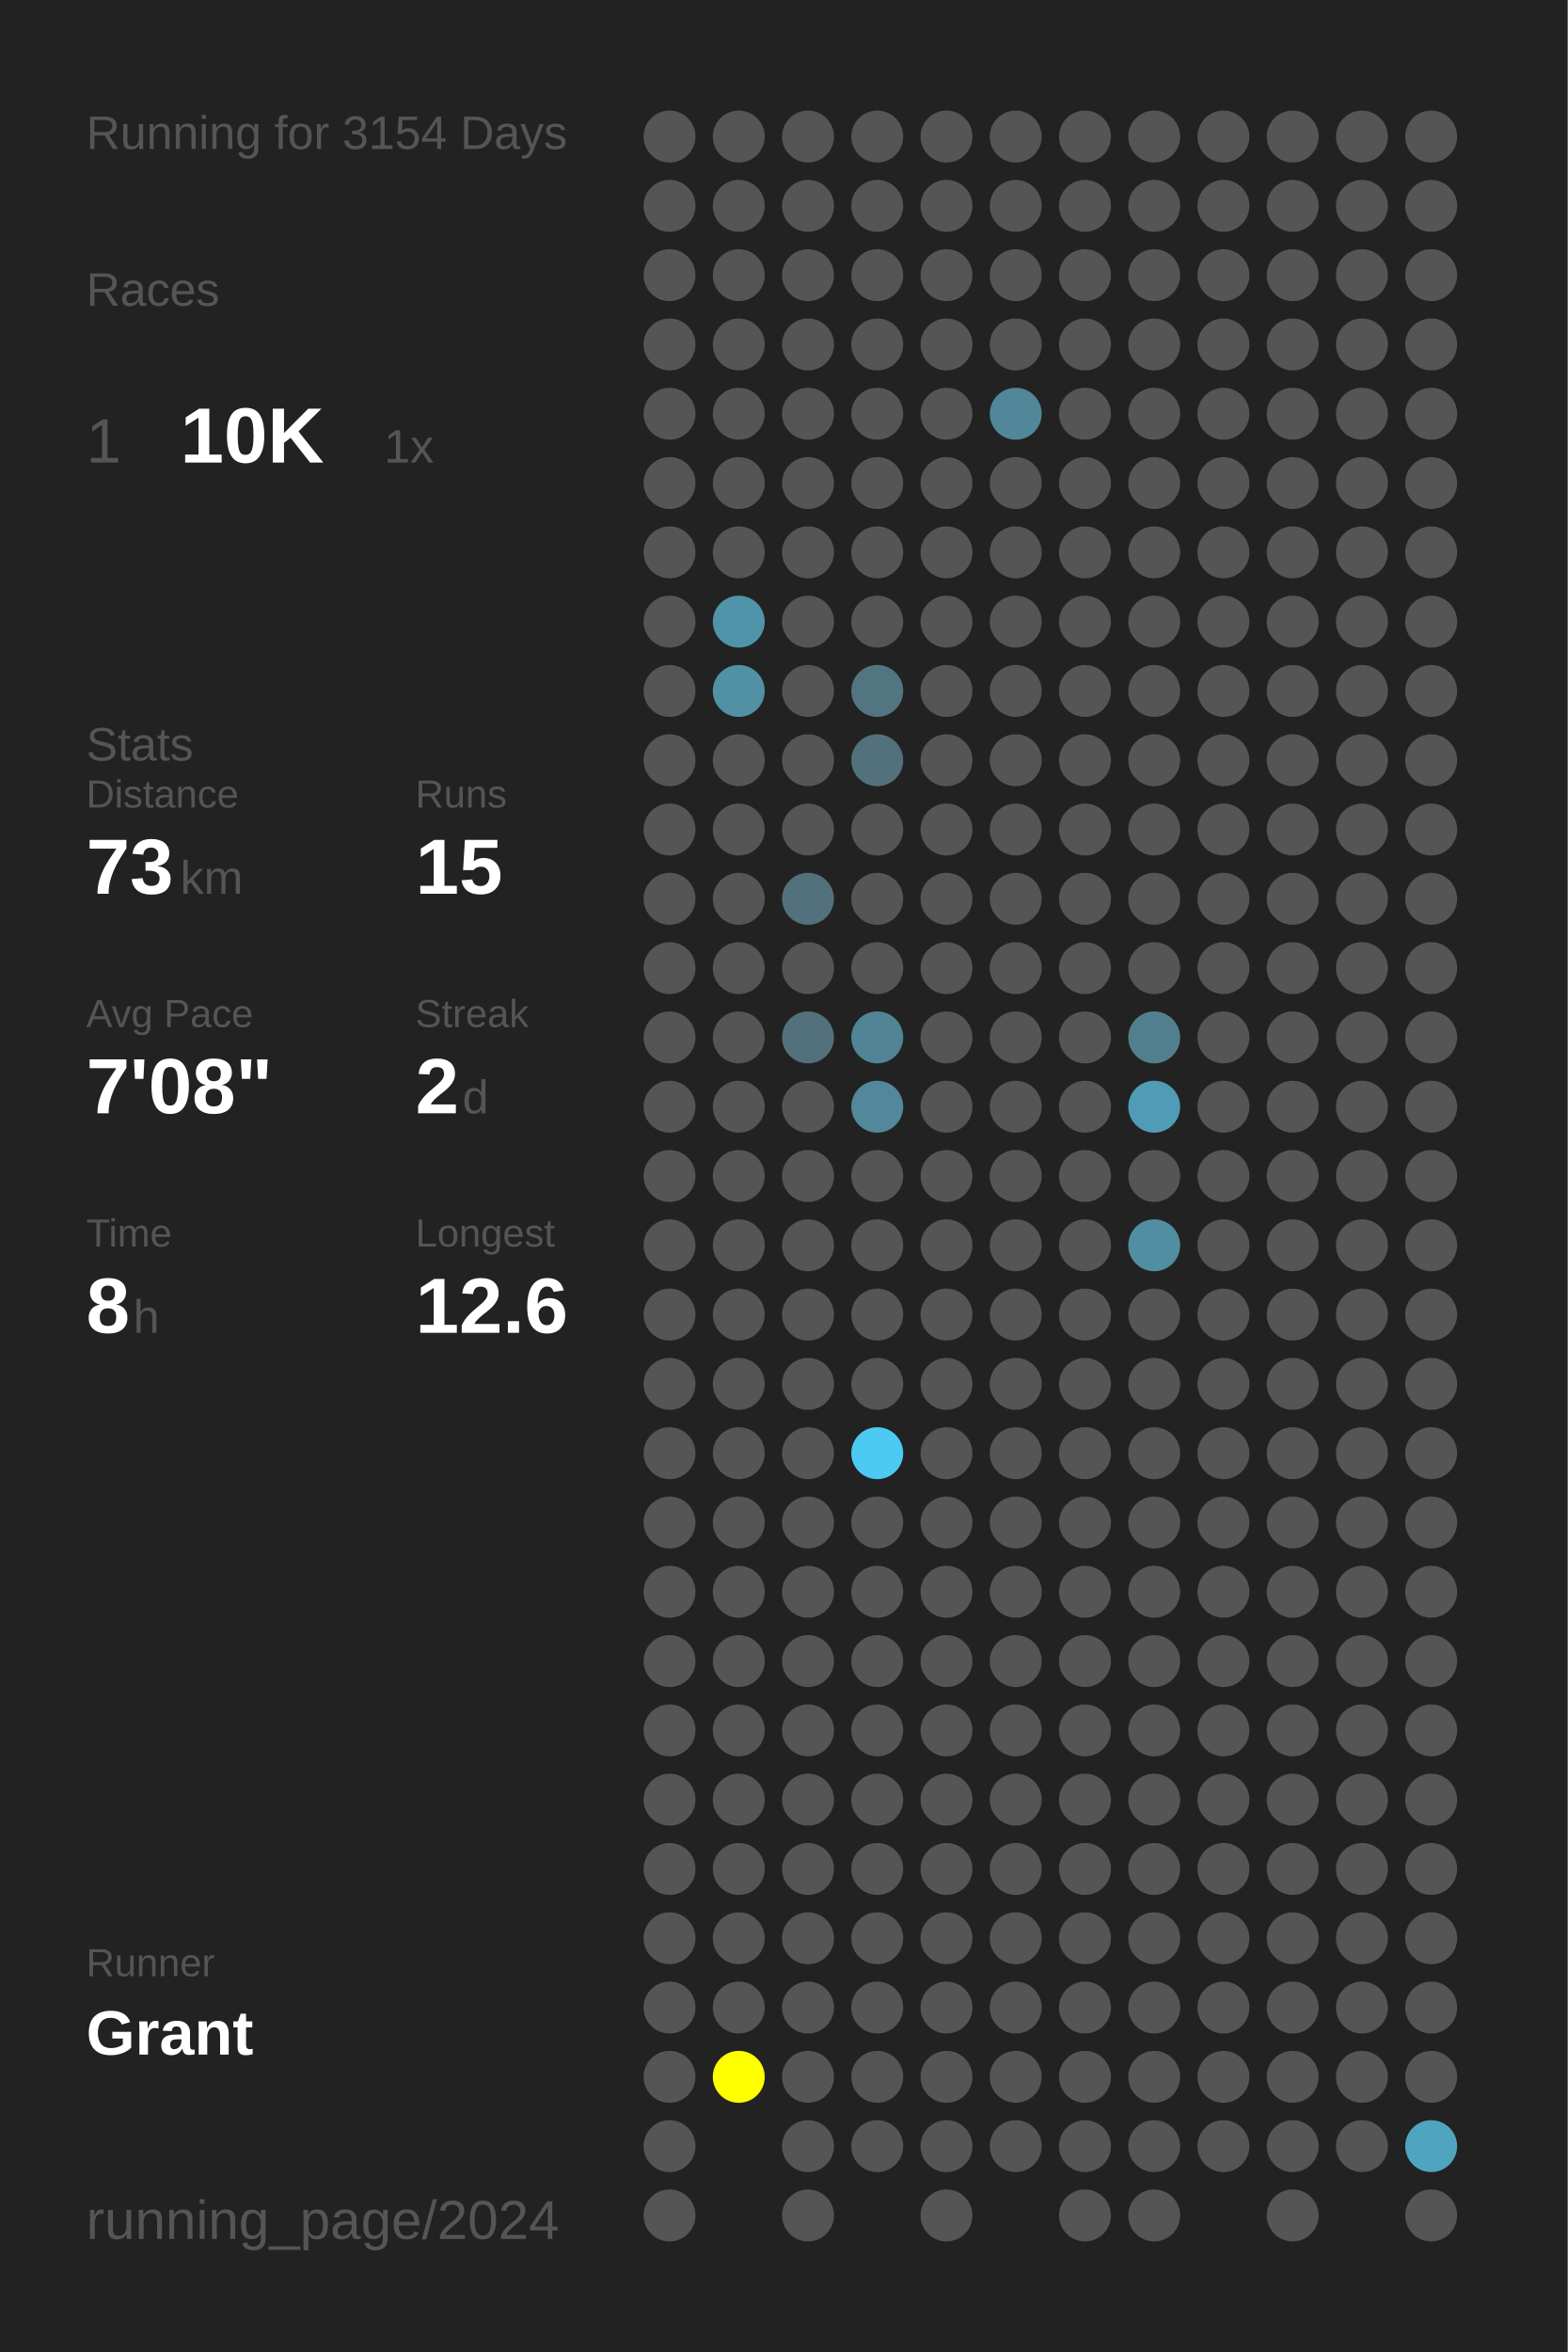
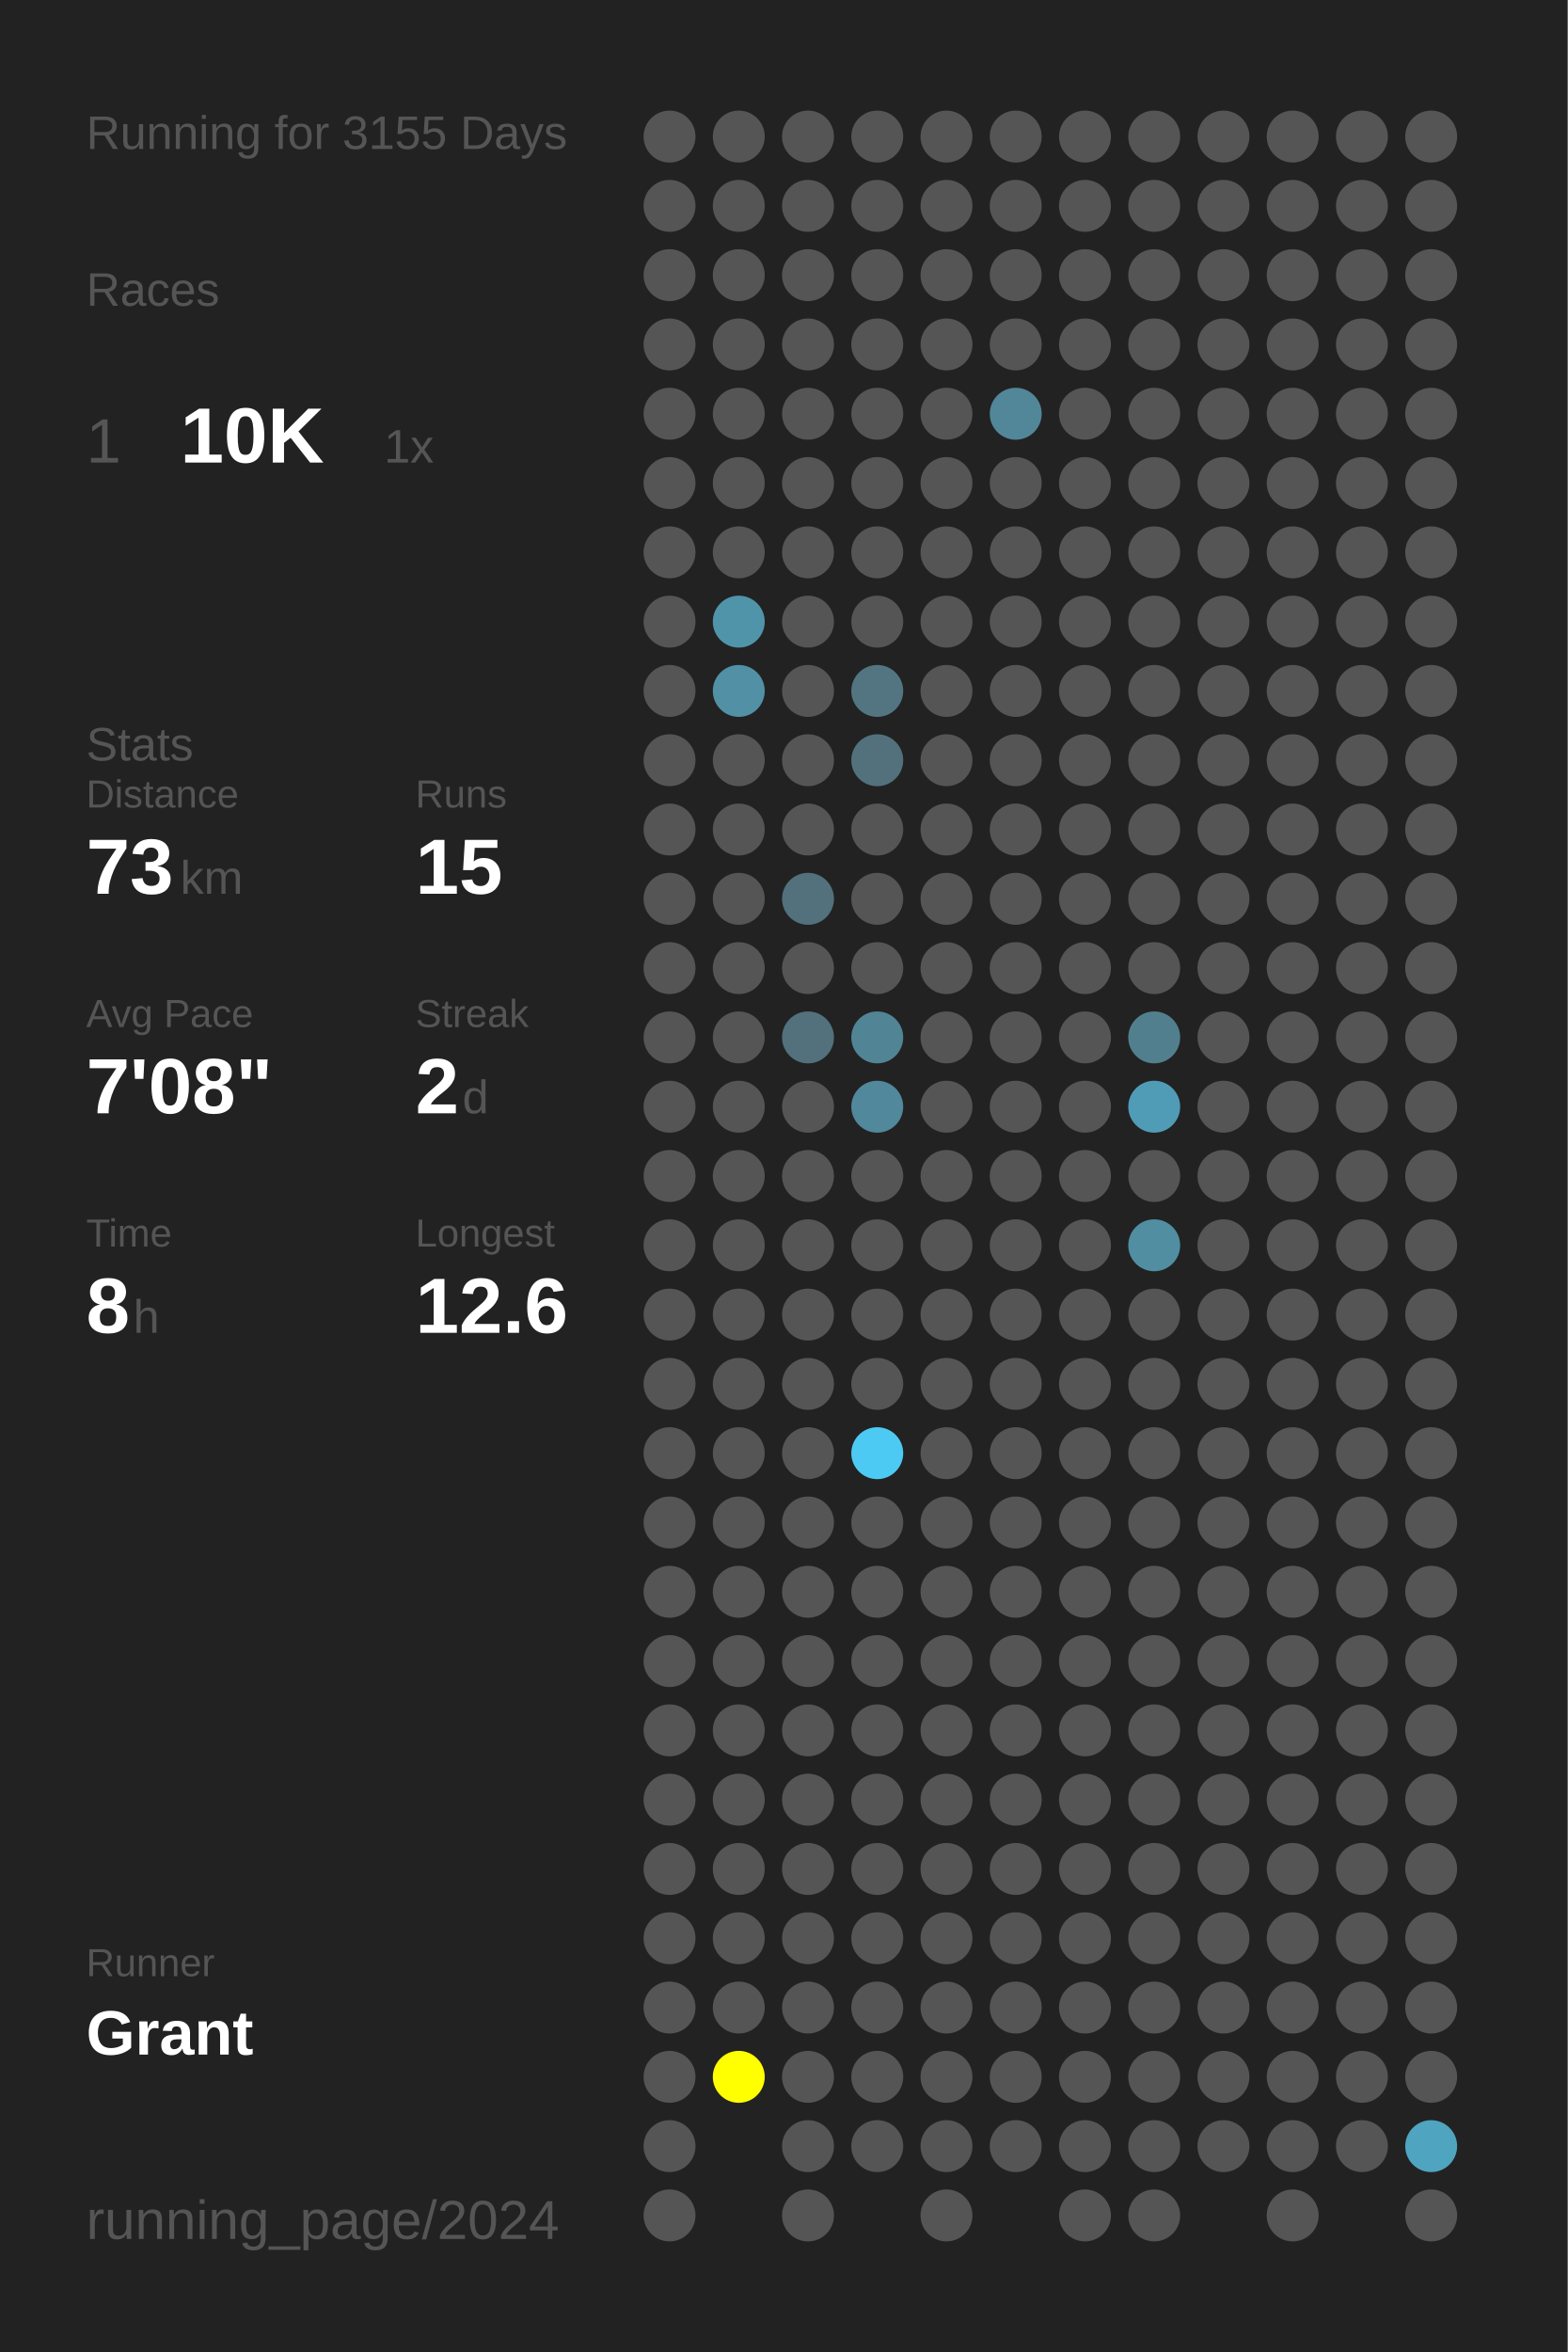
<svg xmlns="http://www.w3.org/2000/svg" baseProfile="full" height="300mm" version="1.1" viewBox="0,0,200,300" width="200mm">
  <defs />
  <rect fill="#222222" height="300" width="200" x="0" y="0" />
-   <text fill="#555555" style="font-size:6px; font-family:Arial;" x="11" y="19">Running for 3154 Days</text>
+   <text fill="#555555" style="font-size:6px; font-family:Arial;" x="11" y="19">Running for 3155 Days</text>
  <text fill="#555555" style="font-size:6px; font-family:Arial;" x="11" y="39">Races</text>
  <text fill="#555555" style="font-size:8px; font-family:Arial;" x="11" y="59">1</text>
  <text fill="#FFFFFF" style="font-size:10px; font-family:Arial; font-weight:bold;" x="23" y="59">10K</text>
  <text fill="#555555" style="font-size:6px; font-family:Arial;" x="49" y="59">1x</text>
  <text fill="#555555" style="font-size:6px; font-family:Arial;" x="11" y="97">Stats</text>
  <text fill="#555555" style="font-size:5px; font-family:Arial;" x="11" y="103">Distance</text>
  <text fill="#FFFFFF" style="font-size:10px; font-family:Arial; font-weight:bold;" x="11" y="114">73</text>
  <text fill="#555555" style="font-size:6px; font-family:Arial;" x="23" y="114">km</text>
  <text fill="#555555" style="font-size:5px; font-family:Arial;" x="53" y="103">Runs</text>
  <text fill="#FFFFFF" style="font-size:10px; font-family:Arial; font-weight:bold;" x="53" y="114">15</text>
  <text fill="#555555" style="font-size:5px; font-family:Arial;" x="11" y="131">Avg Pace</text>
  <text fill="#FFFFFF" style="font-size:10px; font-family:Arial; font-weight:bold;" x="11" y="142">7'08"</text>
  <text fill="#555555" style="font-size:5px; font-family:Arial;" x="53" y="131">Streak</text>
  <text fill="#FFFFFF" style="font-size:10px; font-family:Arial; font-weight:bold;" x="53" y="142">2</text>
  <text fill="#555555" style="font-size:6px; font-family:Arial;" x="59" y="142">d</text>
  <text fill="#555555" style="font-size:5px; font-family:Arial;" x="11" y="159">Time</text>
  <text fill="#FFFFFF" style="font-size:10px; font-family:Arial; font-weight:bold;" x="11" y="170">8</text>
  <text fill="#555555" style="font-size:6px; font-family:Arial;" x="17" y="170">h</text>
  <text fill="#555555" style="font-size:5px; font-family:Arial;" x="53" y="159">Longest</text>
  <text fill="#FFFFFF" style="font-size:10px; font-family:Arial; font-weight:bold;" x="53" y="170">12.6</text>
  <text fill="#555555" style="font-size:5px; font-family:Arial;" x="11" y="252.065">Runner</text>
  <text fill="#FFFFFF" style="font-size:8px; font-family:Arial; font-weight:bold;" x="11" y="262.065">Grant</text>
  <text fill="#555555" style="font-size:7px; font-family:Arial;" x="11" y="285.581">running_page/2024</text>
  <circle cx="85.417" cy="17.419" fill="#555555" r="3.312" />
  <circle cx="85.417" cy="26.258" fill="#555555" r="3.312" />
  <circle cx="85.417" cy="35.097" fill="#555555" r="3.312" />
  <circle cx="85.417" cy="43.935" fill="#555555" r="3.312" />
  <circle cx="85.417" cy="52.774" fill="#555555" r="3.312" />
  <circle cx="85.417" cy="61.613" fill="#555555" r="3.312" />
  <circle cx="85.417" cy="70.452" fill="#555555" r="3.312" />
  <circle cx="85.417" cy="79.29" fill="#555555" r="3.312" />
  <circle cx="85.417" cy="88.129" fill="#555555" r="3.312" />
  <circle cx="85.417" cy="96.968" fill="#555555" r="3.312" />
  <circle cx="85.417" cy="105.806" fill="#555555" r="3.312" />
  <circle cx="85.417" cy="114.645" fill="#555555" r="3.312" />
  <circle cx="85.417" cy="123.484" fill="#555555" r="3.312" />
  <circle cx="85.417" cy="132.323" fill="#555555" r="3.312" />
  <circle cx="85.417" cy="141.161" fill="#555555" r="3.312" />
  <circle cx="85.417" cy="150" fill="#555555" r="3.312" />
  <circle cx="85.417" cy="158.839" fill="#555555" r="3.312" />
  <circle cx="85.417" cy="167.677" fill="#555555" r="3.312" />
  <circle cx="85.417" cy="176.516" fill="#555555" r="3.312" />
  <circle cx="85.417" cy="185.355" fill="#555555" r="3.312" />
  <circle cx="85.417" cy="194.194" fill="#555555" r="3.312" />
  <circle cx="85.417" cy="203.032" fill="#555555" r="3.312" />
  <circle cx="85.417" cy="211.871" fill="#555555" r="3.312" />
  <circle cx="85.417" cy="220.71" fill="#555555" r="3.312" />
  <circle cx="85.417" cy="229.548" fill="#555555" r="3.312" />
  <circle cx="85.417" cy="238.387" fill="#555555" r="3.312" />
  <circle cx="85.417" cy="247.226" fill="#555555" r="3.312" />
  <circle cx="85.417" cy="256.065" fill="#555555" r="3.312" />
  <circle cx="85.417" cy="264.903" fill="#555555" r="3.312" />
  <circle cx="85.417" cy="273.742" fill="#555555" r="3.312" />
  <circle cx="85.417" cy="282.581" fill="#555555" r="3.312" />
  <circle cx="94.25" cy="17.419" fill="#555555" r="3.312" />
  <circle cx="94.25" cy="26.258" fill="#555555" r="3.312" />
  <circle cx="94.25" cy="35.097" fill="#555555" r="3.312" />
  <circle cx="94.25" cy="43.935" fill="#555555" r="3.312" />
  <circle cx="94.25" cy="52.774" fill="#555555" r="3.312" />
  <circle cx="94.25" cy="61.613" fill="#555555" r="3.312" />
  <circle cx="94.25" cy="70.452" fill="#555555" r="3.312" />
  <circle cx="94.25" cy="79.29" fill="#5094aa" r="3.312" />
  <circle cx="94.25" cy="88.129" fill="#5190a5" r="3.312" />
  <circle cx="94.25" cy="96.968" fill="#555555" r="3.312" />
  <circle cx="94.25" cy="105.806" fill="#555555" r="3.312" />
  <circle cx="94.25" cy="114.645" fill="#555555" r="3.312" />
  <circle cx="94.25" cy="123.484" fill="#555555" r="3.312" />
  <circle cx="94.25" cy="132.323" fill="#555555" r="3.312" />
  <circle cx="94.25" cy="141.161" fill="#555555" r="3.312" />
  <circle cx="94.25" cy="150" fill="#555555" r="3.312" />
  <circle cx="94.25" cy="158.839" fill="#555555" r="3.312" />
  <circle cx="94.25" cy="167.677" fill="#555555" r="3.312" />
  <circle cx="94.25" cy="176.516" fill="#555555" r="3.312" />
  <circle cx="94.25" cy="185.355" fill="#555555" r="3.312" />
  <circle cx="94.25" cy="194.194" fill="#555555" r="3.312" />
  <circle cx="94.25" cy="203.032" fill="#555555" r="3.312" />
  <circle cx="94.25" cy="211.871" fill="#555555" r="3.312" />
  <circle cx="94.25" cy="220.71" fill="#555555" r="3.312" />
  <circle cx="94.25" cy="229.548" fill="#555555" r="3.312" />
  <circle cx="94.25" cy="238.387" fill="#555555" r="3.312" />
  <circle cx="94.25" cy="247.226" fill="#555555" r="3.312" />
  <circle cx="94.25" cy="256.065" fill="#555555" r="3.312" />
  <circle cx="94.25" cy="264.903" fill="#FFFF00" r="3.312" />
  <circle cx="103.083" cy="17.419" fill="#555555" r="3.312" />
  <circle cx="103.083" cy="26.258" fill="#555555" r="3.312" />
  <circle cx="103.083" cy="35.097" fill="#555555" r="3.312" />
  <circle cx="103.083" cy="43.935" fill="#555555" r="3.312" />
  <circle cx="103.083" cy="52.774" fill="#555555" r="3.312" />
  <circle cx="103.083" cy="61.613" fill="#555555" r="3.312" />
  <circle cx="103.083" cy="70.452" fill="#555555" r="3.312" />
  <circle cx="103.083" cy="79.29" fill="#555555" r="3.312" />
  <circle cx="103.083" cy="88.129" fill="#555555" r="3.312" />
  <circle cx="103.083" cy="96.968" fill="#555555" r="3.312" />
  <circle cx="103.083" cy="105.806" fill="#555555" r="3.312" />
  <circle cx="103.083" cy="114.645" fill="#53717c" r="3.312" />
  <circle cx="103.083" cy="123.484" fill="#555555" r="3.312" />
  <circle cx="103.083" cy="132.323" fill="#53717c" r="3.312" />
  <circle cx="103.083" cy="141.161" fill="#555555" r="3.312" />
  <circle cx="103.083" cy="150" fill="#555555" r="3.312" />
  <circle cx="103.083" cy="158.839" fill="#555555" r="3.312" />
  <circle cx="103.083" cy="167.677" fill="#555555" r="3.312" />
  <circle cx="103.083" cy="176.516" fill="#555555" r="3.312" />
  <circle cx="103.083" cy="185.355" fill="#555555" r="3.312" />
  <circle cx="103.083" cy="194.194" fill="#555555" r="3.312" />
  <circle cx="103.083" cy="203.032" fill="#555555" r="3.312" />
  <circle cx="103.083" cy="211.871" fill="#555555" r="3.312" />
  <circle cx="103.083" cy="220.71" fill="#555555" r="3.312" />
  <circle cx="103.083" cy="229.548" fill="#555555" r="3.312" />
  <circle cx="103.083" cy="238.387" fill="#555555" r="3.312" />
  <circle cx="103.083" cy="247.226" fill="#555555" r="3.312" />
  <circle cx="103.083" cy="256.065" fill="#555555" r="3.312" />
  <circle cx="103.083" cy="264.903" fill="#555555" r="3.312" />
  <circle cx="103.083" cy="273.742" fill="#555555" r="3.312" />
  <circle cx="103.083" cy="282.581" fill="#555555" r="3.312" />
  <circle cx="111.917" cy="17.419" fill="#555555" r="3.312" />
  <circle cx="111.917" cy="26.258" fill="#555555" r="3.312" />
  <circle cx="111.917" cy="35.097" fill="#555555" r="3.312" />
  <circle cx="111.917" cy="43.935" fill="#555555" r="3.312" />
  <circle cx="111.917" cy="52.774" fill="#555555" r="3.312" />
  <circle cx="111.917" cy="61.613" fill="#555555" r="3.312" />
  <circle cx="111.917" cy="70.452" fill="#555555" r="3.312" />
  <circle cx="111.917" cy="79.29" fill="#555555" r="3.312" />
  <circle cx="111.917" cy="88.129" fill="#527581" r="3.312" />
  <circle cx="111.917" cy="96.968" fill="#53717c" r="3.312" />
  <circle cx="111.917" cy="105.806" fill="#555555" r="3.312" />
  <circle cx="111.917" cy="114.645" fill="#555555" r="3.312" />
  <circle cx="111.917" cy="123.484" fill="#555555" r="3.312" />
  <circle cx="111.917" cy="132.323" fill="#518495" r="3.312" />
  <circle cx="111.917" cy="141.161" fill="#51889b" r="3.312" />
  <circle cx="111.917" cy="150" fill="#555555" r="3.312" />
  <circle cx="111.917" cy="158.839" fill="#555555" r="3.312" />
  <circle cx="111.917" cy="167.677" fill="#555555" r="3.312" />
  <circle cx="111.917" cy="176.516" fill="#555555" r="3.312" />
  <circle cx="111.917" cy="185.355" fill="#4dcaf4" r="3.312" />
  <circle cx="111.917" cy="194.194" fill="#555555" r="3.312" />
  <circle cx="111.917" cy="203.032" fill="#555555" r="3.312" />
  <circle cx="111.917" cy="211.871" fill="#555555" r="3.312" />
  <circle cx="111.917" cy="220.71" fill="#555555" r="3.312" />
  <circle cx="111.917" cy="229.548" fill="#555555" r="3.312" />
  <circle cx="111.917" cy="238.387" fill="#555555" r="3.312" />
  <circle cx="111.917" cy="247.226" fill="#555555" r="3.312" />
  <circle cx="111.917" cy="256.065" fill="#555555" r="3.312" />
  <circle cx="111.917" cy="264.903" fill="#555555" r="3.312" />
  <circle cx="111.917" cy="273.742" fill="#555555" r="3.312" />
  <circle cx="120.75" cy="17.419" fill="#555555" r="3.312" />
  <circle cx="120.75" cy="26.258" fill="#555555" r="3.312" />
  <circle cx="120.75" cy="35.097" fill="#555555" r="3.312" />
  <circle cx="120.75" cy="43.935" fill="#555555" r="3.312" />
  <circle cx="120.75" cy="52.774" fill="#555555" r="3.312" />
  <circle cx="120.75" cy="61.613" fill="#555555" r="3.312" />
  <circle cx="120.75" cy="70.452" fill="#555555" r="3.312" />
  <circle cx="120.75" cy="79.29" fill="#555555" r="3.312" />
  <circle cx="120.75" cy="88.129" fill="#555555" r="3.312" />
  <circle cx="120.75" cy="96.968" fill="#555555" r="3.312" />
  <circle cx="120.75" cy="105.806" fill="#555555" r="3.312" />
  <circle cx="120.75" cy="114.645" fill="#555555" r="3.312" />
  <circle cx="120.75" cy="123.484" fill="#555555" r="3.312" />
  <circle cx="120.75" cy="132.323" fill="#555555" r="3.312" />
  <circle cx="120.75" cy="141.161" fill="#555555" r="3.312" />
  <circle cx="120.75" cy="150" fill="#555555" r="3.312" />
  <circle cx="120.75" cy="158.839" fill="#555555" r="3.312" />
  <circle cx="120.75" cy="167.677" fill="#555555" r="3.312" />
  <circle cx="120.75" cy="176.516" fill="#555555" r="3.312" />
  <circle cx="120.75" cy="185.355" fill="#555555" r="3.312" />
  <circle cx="120.75" cy="194.194" fill="#555555" r="3.312" />
  <circle cx="120.75" cy="203.032" fill="#555555" r="3.312" />
  <circle cx="120.75" cy="211.871" fill="#555555" r="3.312" />
  <circle cx="120.75" cy="220.71" fill="#555555" r="3.312" />
  <circle cx="120.75" cy="229.548" fill="#555555" r="3.312" />
  <circle cx="120.75" cy="238.387" fill="#555555" r="3.312" />
  <circle cx="120.75" cy="247.226" fill="#555555" r="3.312" />
  <circle cx="120.75" cy="256.065" fill="#555555" r="3.312" />
  <circle cx="120.75" cy="264.903" fill="#555555" r="3.312" />
  <circle cx="120.75" cy="273.742" fill="#555555" r="3.312" />
  <circle cx="120.75" cy="282.581" fill="#555555" r="3.312" />
  <circle cx="129.583" cy="17.419" fill="#555555" r="3.312" />
  <circle cx="129.583" cy="26.258" fill="#555555" r="3.312" />
  <circle cx="129.583" cy="35.097" fill="#555555" r="3.312" />
  <circle cx="129.583" cy="43.935" fill="#555555" r="3.312" />
  <circle cx="129.583" cy="52.774" fill="#518799" r="3.312" />
  <circle cx="129.583" cy="61.613" fill="#555555" r="3.312" />
  <circle cx="129.583" cy="70.452" fill="#555555" r="3.312" />
  <circle cx="129.583" cy="79.29" fill="#555555" r="3.312" />
  <circle cx="129.583" cy="88.129" fill="#555555" r="3.312" />
  <circle cx="129.583" cy="96.968" fill="#555555" r="3.312" />
  <circle cx="129.583" cy="105.806" fill="#555555" r="3.312" />
  <circle cx="129.583" cy="114.645" fill="#555555" r="3.312" />
  <circle cx="129.583" cy="123.484" fill="#555555" r="3.312" />
  <circle cx="129.583" cy="132.323" fill="#555555" r="3.312" />
  <circle cx="129.583" cy="141.161" fill="#555555" r="3.312" />
  <circle cx="129.583" cy="150" fill="#555555" r="3.312" />
  <circle cx="129.583" cy="158.839" fill="#555555" r="3.312" />
  <circle cx="129.583" cy="167.677" fill="#555555" r="3.312" />
  <circle cx="129.583" cy="176.516" fill="#555555" r="3.312" />
  <circle cx="129.583" cy="185.355" fill="#555555" r="3.312" />
  <circle cx="129.583" cy="194.194" fill="#555555" r="3.312" />
  <circle cx="129.583" cy="203.032" fill="#555555" r="3.312" />
  <circle cx="129.583" cy="211.871" fill="#555555" r="3.312" />
  <circle cx="129.583" cy="220.71" fill="#555555" r="3.312" />
  <circle cx="129.583" cy="229.548" fill="#555555" r="3.312" />
  <circle cx="129.583" cy="238.387" fill="#555555" r="3.312" />
  <circle cx="129.583" cy="247.226" fill="#555555" r="3.312" />
  <circle cx="129.583" cy="256.065" fill="#555555" r="3.312" />
  <circle cx="129.583" cy="264.903" fill="#555555" r="3.312" />
  <circle cx="129.583" cy="273.742" fill="#555555" r="3.312" />
  <circle cx="138.417" cy="17.419" fill="#555555" r="3.312" />
  <circle cx="138.417" cy="26.258" fill="#555555" r="3.312" />
  <circle cx="138.417" cy="35.097" fill="#555555" r="3.312" />
  <circle cx="138.417" cy="43.935" fill="#555555" r="3.312" />
  <circle cx="138.417" cy="52.774" fill="#555555" r="3.312" />
  <circle cx="138.417" cy="61.613" fill="#555555" r="3.312" />
  <circle cx="138.417" cy="70.452" fill="#555555" r="3.312" />
  <circle cx="138.417" cy="79.29" fill="#555555" r="3.312" />
  <circle cx="138.417" cy="88.129" fill="#555555" r="3.312" />
  <circle cx="138.417" cy="96.968" fill="#555555" r="3.312" />
  <circle cx="138.417" cy="105.806" fill="#555555" r="3.312" />
  <circle cx="138.417" cy="114.645" fill="#555555" r="3.312" />
  <circle cx="138.417" cy="123.484" fill="#555555" r="3.312" />
  <circle cx="138.417" cy="132.323" fill="#555555" r="3.312" />
  <circle cx="138.417" cy="141.161" fill="#555555" r="3.312" />
  <circle cx="138.417" cy="150" fill="#555555" r="3.312" />
  <circle cx="138.417" cy="158.839" fill="#555555" r="3.312" />
  <circle cx="138.417" cy="167.677" fill="#555555" r="3.312" />
  <circle cx="138.417" cy="176.516" fill="#555555" r="3.312" />
  <circle cx="138.417" cy="185.355" fill="#555555" r="3.312" />
  <circle cx="138.417" cy="194.194" fill="#555555" r="3.312" />
  <circle cx="138.417" cy="203.032" fill="#555555" r="3.312" />
  <circle cx="138.417" cy="211.871" fill="#555555" r="3.312" />
  <circle cx="138.417" cy="220.71" fill="#555555" r="3.312" />
  <circle cx="138.417" cy="229.548" fill="#555555" r="3.312" />
  <circle cx="138.417" cy="238.387" fill="#555555" r="3.312" />
  <circle cx="138.417" cy="247.226" fill="#555555" r="3.312" />
  <circle cx="138.417" cy="256.065" fill="#555555" r="3.312" />
  <circle cx="138.417" cy="264.903" fill="#555555" r="3.312" />
  <circle cx="138.417" cy="273.742" fill="#555555" r="3.312" />
  <circle cx="138.417" cy="282.581" fill="#555555" r="3.312" />
  <circle cx="147.25" cy="17.419" fill="#555555" r="3.312" />
  <circle cx="147.25" cy="26.258" fill="#555555" r="3.312" />
  <circle cx="147.25" cy="35.097" fill="#555555" r="3.312" />
  <circle cx="147.25" cy="43.935" fill="#555555" r="3.312" />
  <circle cx="147.25" cy="52.774" fill="#555555" r="3.312" />
  <circle cx="147.25" cy="61.613" fill="#555555" r="3.312" />
  <circle cx="147.25" cy="70.452" fill="#555555" r="3.312" />
  <circle cx="147.25" cy="79.29" fill="#555555" r="3.312" />
  <circle cx="147.25" cy="88.129" fill="#555555" r="3.312" />
  <circle cx="147.25" cy="96.968" fill="#555555" r="3.312" />
  <circle cx="147.25" cy="105.806" fill="#555555" r="3.312" />
  <circle cx="147.25" cy="114.645" fill="#555555" r="3.312" />
  <circle cx="147.25" cy="123.484" fill="#555555" r="3.312" />
  <circle cx="147.25" cy="132.323" fill="#527f8e" r="3.312" />
  <circle cx="147.25" cy="141.161" fill="#509cb6" r="3.312" />
  <circle cx="147.25" cy="150" fill="#555555" r="3.312" />
  <circle cx="147.25" cy="158.839" fill="#518ea2" r="3.312" />
  <circle cx="147.25" cy="167.677" fill="#555555" r="3.312" />
  <circle cx="147.25" cy="176.516" fill="#555555" r="3.312" />
  <circle cx="147.25" cy="185.355" fill="#555555" r="3.312" />
  <circle cx="147.25" cy="194.194" fill="#555555" r="3.312" />
  <circle cx="147.25" cy="203.032" fill="#555555" r="3.312" />
  <circle cx="147.25" cy="211.871" fill="#555555" r="3.312" />
  <circle cx="147.25" cy="220.71" fill="#555555" r="3.312" />
  <circle cx="147.25" cy="229.548" fill="#555555" r="3.312" />
  <circle cx="147.25" cy="238.387" fill="#555555" r="3.312" />
  <circle cx="147.25" cy="247.226" fill="#555555" r="3.312" />
  <circle cx="147.25" cy="256.065" fill="#555555" r="3.312" />
  <circle cx="147.25" cy="264.903" fill="#555555" r="3.312" />
  <circle cx="147.25" cy="273.742" fill="#555555" r="3.312" />
  <circle cx="147.25" cy="282.581" fill="#555555" r="3.312" />
  <circle cx="156.083" cy="17.419" fill="#555555" r="3.312" />
  <circle cx="156.083" cy="26.258" fill="#555555" r="3.312" />
  <circle cx="156.083" cy="35.097" fill="#555555" r="3.312" />
  <circle cx="156.083" cy="43.935" fill="#555555" r="3.312" />
  <circle cx="156.083" cy="52.774" fill="#555555" r="3.312" />
  <circle cx="156.083" cy="61.613" fill="#555555" r="3.312" />
  <circle cx="156.083" cy="70.452" fill="#555555" r="3.312" />
  <circle cx="156.083" cy="79.29" fill="#555555" r="3.312" />
  <circle cx="156.083" cy="88.129" fill="#555555" r="3.312" />
  <circle cx="156.083" cy="96.968" fill="#555555" r="3.312" />
  <circle cx="156.083" cy="105.806" fill="#555555" r="3.312" />
  <circle cx="156.083" cy="114.645" fill="#555555" r="3.312" />
  <circle cx="156.083" cy="123.484" fill="#555555" r="3.312" />
  <circle cx="156.083" cy="132.323" fill="#555555" r="3.312" />
  <circle cx="156.083" cy="141.161" fill="#555555" r="3.312" />
  <circle cx="156.083" cy="150" fill="#555555" r="3.312" />
  <circle cx="156.083" cy="158.839" fill="#555555" r="3.312" />
  <circle cx="156.083" cy="167.677" fill="#555555" r="3.312" />
  <circle cx="156.083" cy="176.516" fill="#555555" r="3.312" />
  <circle cx="156.083" cy="185.355" fill="#555555" r="3.312" />
  <circle cx="156.083" cy="194.194" fill="#555555" r="3.312" />
  <circle cx="156.083" cy="203.032" fill="#555555" r="3.312" />
  <circle cx="156.083" cy="211.871" fill="#555555" r="3.312" />
  <circle cx="156.083" cy="220.71" fill="#555555" r="3.312" />
  <circle cx="156.083" cy="229.548" fill="#555555" r="3.312" />
  <circle cx="156.083" cy="238.387" fill="#555555" r="3.312" />
  <circle cx="156.083" cy="247.226" fill="#555555" r="3.312" />
  <circle cx="156.083" cy="256.065" fill="#555555" r="3.312" />
  <circle cx="156.083" cy="264.903" fill="#555555" r="3.312" />
  <circle cx="156.083" cy="273.742" fill="#555555" r="3.312" />
  <circle cx="164.917" cy="17.419" fill="#555555" r="3.312" />
  <circle cx="164.917" cy="26.258" fill="#555555" r="3.312" />
  <circle cx="164.917" cy="35.097" fill="#555555" r="3.312" />
  <circle cx="164.917" cy="43.935" fill="#555555" r="3.312" />
  <circle cx="164.917" cy="52.774" fill="#555555" r="3.312" />
  <circle cx="164.917" cy="61.613" fill="#555555" r="3.312" />
  <circle cx="164.917" cy="70.452" fill="#555555" r="3.312" />
  <circle cx="164.917" cy="79.29" fill="#555555" r="3.312" />
  <circle cx="164.917" cy="88.129" fill="#555555" r="3.312" />
  <circle cx="164.917" cy="96.968" fill="#555555" r="3.312" />
  <circle cx="164.917" cy="105.806" fill="#555555" r="3.312" />
  <circle cx="164.917" cy="114.645" fill="#555555" r="3.312" />
  <circle cx="164.917" cy="123.484" fill="#555555" r="3.312" />
  <circle cx="164.917" cy="132.323" fill="#555555" r="3.312" />
  <circle cx="164.917" cy="141.161" fill="#555555" r="3.312" />
  <circle cx="164.917" cy="150" fill="#555555" r="3.312" />
  <circle cx="164.917" cy="158.839" fill="#555555" r="3.312" />
  <circle cx="164.917" cy="167.677" fill="#555555" r="3.312" />
  <circle cx="164.917" cy="176.516" fill="#555555" r="3.312" />
  <circle cx="164.917" cy="185.355" fill="#555555" r="3.312" />
  <circle cx="164.917" cy="194.194" fill="#555555" r="3.312" />
  <circle cx="164.917" cy="203.032" fill="#555555" r="3.312" />
  <circle cx="164.917" cy="211.871" fill="#555555" r="3.312" />
  <circle cx="164.917" cy="220.71" fill="#555555" r="3.312" />
  <circle cx="164.917" cy="229.548" fill="#555555" r="3.312" />
  <circle cx="164.917" cy="238.387" fill="#555555" r="3.312" />
  <circle cx="164.917" cy="247.226" fill="#555555" r="3.312" />
  <circle cx="164.917" cy="256.065" fill="#555555" r="3.312" />
  <circle cx="164.917" cy="264.903" fill="#555555" r="3.312" />
  <circle cx="164.917" cy="273.742" fill="#555555" r="3.312" />
  <circle cx="164.917" cy="282.581" fill="#555555" r="3.312" />
  <circle cx="173.75" cy="17.419" fill="#555555" r="3.312" />
  <circle cx="173.75" cy="26.258" fill="#555555" r="3.312" />
  <circle cx="173.75" cy="35.097" fill="#555555" r="3.312" />
  <circle cx="173.75" cy="43.935" fill="#555555" r="3.312" />
  <circle cx="173.75" cy="52.774" fill="#555555" r="3.312" />
  <circle cx="173.75" cy="61.613" fill="#555555" r="3.312" />
  <circle cx="173.75" cy="70.452" fill="#555555" r="3.312" />
  <circle cx="173.75" cy="79.29" fill="#555555" r="3.312" />
  <circle cx="173.75" cy="88.129" fill="#555555" r="3.312" />
  <circle cx="173.75" cy="96.968" fill="#555555" r="3.312" />
  <circle cx="173.75" cy="105.806" fill="#555555" r="3.312" />
  <circle cx="173.75" cy="114.645" fill="#555555" r="3.312" />
  <circle cx="173.75" cy="123.484" fill="#555555" r="3.312" />
  <circle cx="173.75" cy="132.323" fill="#555555" r="3.312" />
  <circle cx="173.75" cy="141.161" fill="#555555" r="3.312" />
  <circle cx="173.75" cy="150" fill="#555555" r="3.312" />
  <circle cx="173.75" cy="158.839" fill="#555555" r="3.312" />
  <circle cx="173.75" cy="167.677" fill="#555555" r="3.312" />
  <circle cx="173.75" cy="176.516" fill="#555555" r="3.312" />
  <circle cx="173.75" cy="185.355" fill="#555555" r="3.312" />
  <circle cx="173.75" cy="194.194" fill="#555555" r="3.312" />
  <circle cx="173.75" cy="203.032" fill="#555555" r="3.312" />
  <circle cx="173.75" cy="211.871" fill="#555555" r="3.312" />
  <circle cx="173.75" cy="220.71" fill="#555555" r="3.312" />
  <circle cx="173.75" cy="229.548" fill="#555555" r="3.312" />
  <circle cx="173.75" cy="238.387" fill="#555555" r="3.312" />
  <circle cx="173.75" cy="247.226" fill="#555555" r="3.312" />
  <circle cx="173.75" cy="256.065" fill="#555555" r="3.312" />
  <circle cx="173.75" cy="264.903" fill="#555555" r="3.312" />
  <circle cx="173.75" cy="273.742" fill="#555555" r="3.312" />
  <circle cx="182.583" cy="17.419" fill="#555555" r="3.312" />
  <circle cx="182.583" cy="26.258" fill="#555555" r="3.312" />
  <circle cx="182.583" cy="35.097" fill="#555555" r="3.312" />
  <circle cx="182.583" cy="43.935" fill="#555555" r="3.312" />
  <circle cx="182.583" cy="52.774" fill="#555555" r="3.312" />
  <circle cx="182.583" cy="61.613" fill="#555555" r="3.312" />
  <circle cx="182.583" cy="70.452" fill="#555555" r="3.312" />
  <circle cx="182.583" cy="79.29" fill="#555555" r="3.312" />
  <circle cx="182.583" cy="88.129" fill="#555555" r="3.312" />
  <circle cx="182.583" cy="96.968" fill="#555555" r="3.312" />
  <circle cx="182.583" cy="105.806" fill="#555555" r="3.312" />
  <circle cx="182.583" cy="114.645" fill="#555555" r="3.312" />
  <circle cx="182.583" cy="123.484" fill="#555555" r="3.312" />
  <circle cx="182.583" cy="132.323" fill="#555555" r="3.312" />
  <circle cx="182.583" cy="141.161" fill="#555555" r="3.312" />
  <circle cx="182.583" cy="150" fill="#555555" r="3.312" />
  <circle cx="182.583" cy="158.839" fill="#555555" r="3.312" />
  <circle cx="182.583" cy="167.677" fill="#555555" r="3.312" />
  <circle cx="182.583" cy="176.516" fill="#555555" r="3.312" />
  <circle cx="182.583" cy="185.355" fill="#555555" r="3.312" />
  <circle cx="182.583" cy="194.194" fill="#555555" r="3.312" />
  <circle cx="182.583" cy="203.032" fill="#555555" r="3.312" />
  <circle cx="182.583" cy="211.871" fill="#555555" r="3.312" />
  <circle cx="182.583" cy="220.71" fill="#555555" r="3.312" />
  <circle cx="182.583" cy="229.548" fill="#555555" r="3.312" />
  <circle cx="182.583" cy="238.387" fill="#555555" r="3.312" />
  <circle cx="182.583" cy="247.226" fill="#555555" r="3.312" />
  <circle cx="182.583" cy="256.065" fill="#555555" r="3.312" />
  <circle cx="182.583" cy="264.903" fill="#555555" r="3.312" />
  <circle cx="182.583" cy="273.742" fill="#4fa4c0" r="3.312" />
  <circle cx="182.583" cy="282.581" fill="#555555" r="3.312" />
</svg>
